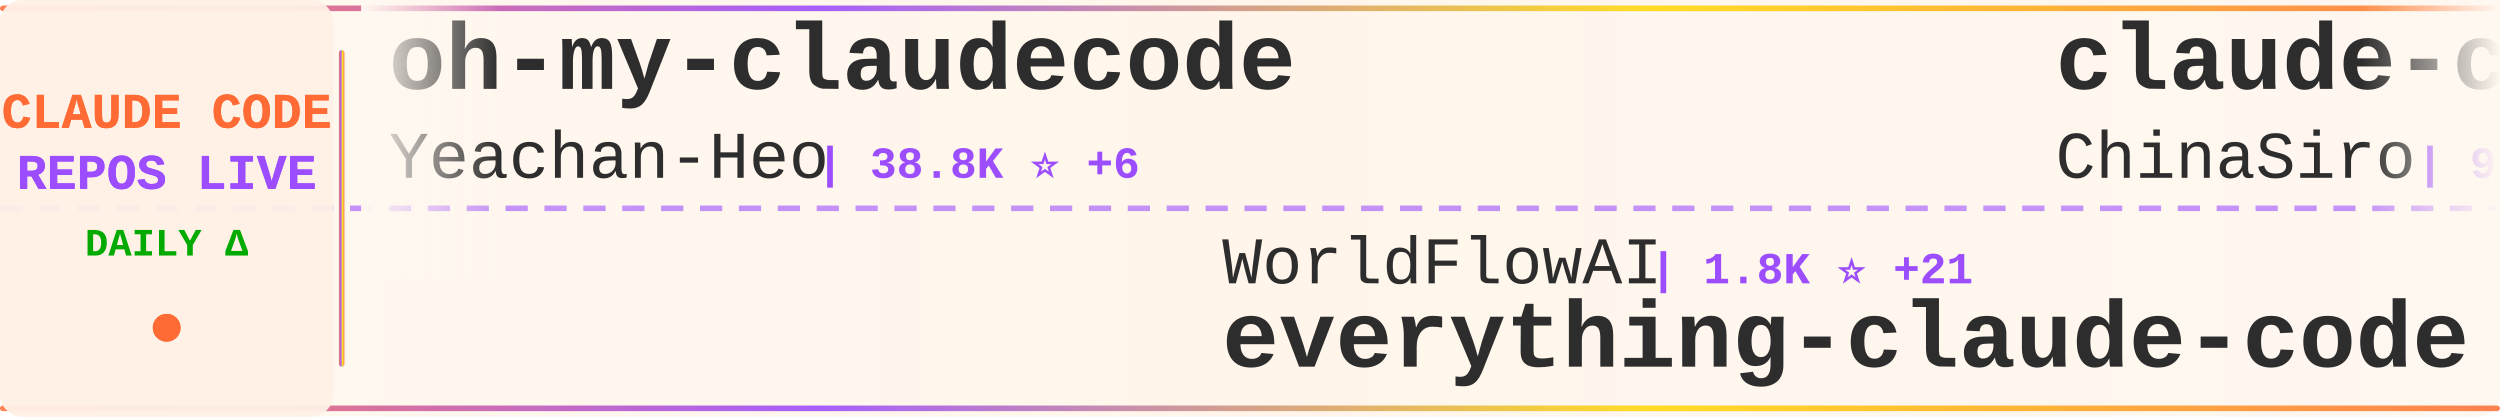
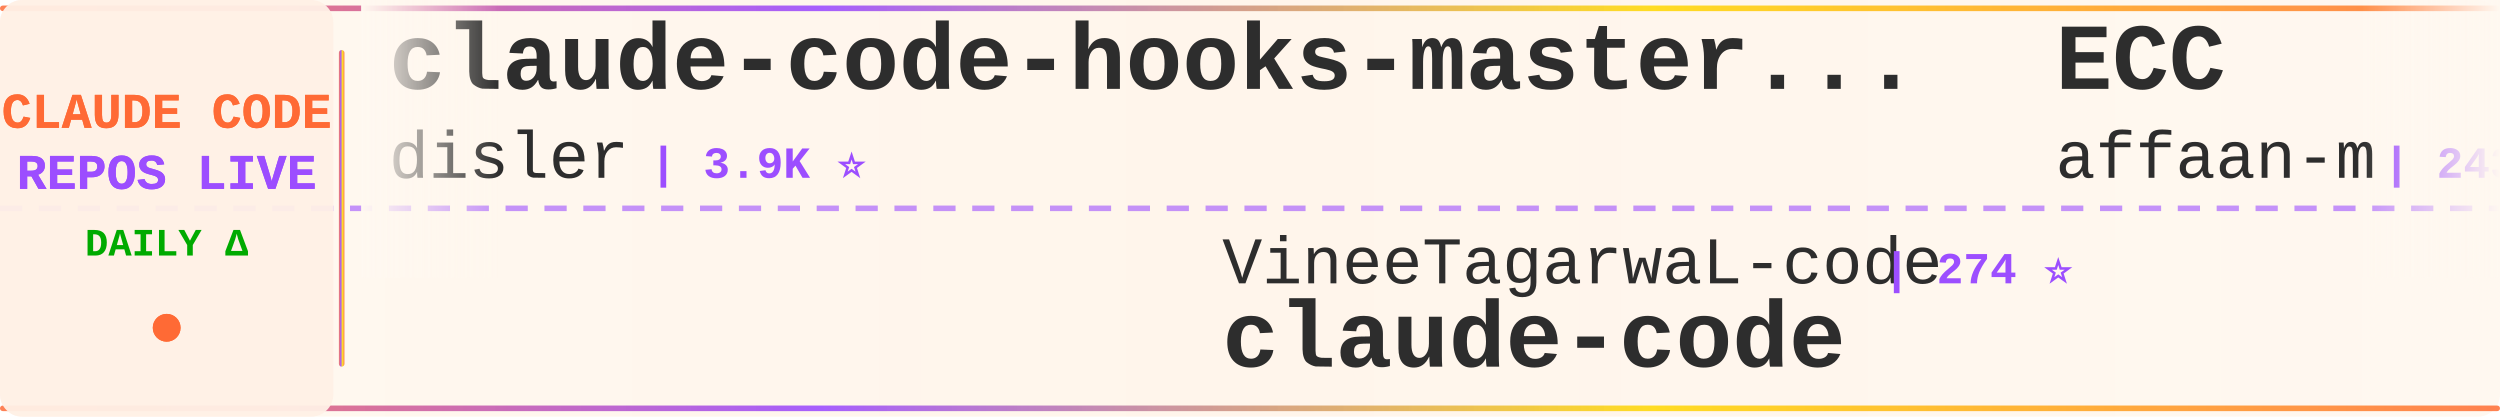
<svg xmlns="http://www.w3.org/2000/svg" width="900" height="150">
  <defs>
    <linearGradient id="tickerBg" x1="0%" y1="0%" x2="100%" y2="0%">
      <stop offset="0%" style="stop-color:#fff8f0;stop-opacity:0.98" />
      <stop offset="50%" style="stop-color:#fff5eb;stop-opacity:1" />
      <stop offset="100%" style="stop-color:#fff8f0;stop-opacity:0.98" />
    </linearGradient>
    <linearGradient id="borderGrad" x1="0%" y1="0%" x2="100%" y2="0%">
      <stop offset="0%" style="stop-color:#FF6B35;stop-opacity:0.85">
        <animate attributeName="stop-opacity" values="0.85;1;0.85" dur="2s" repeatCount="indefinite" />
      </stop>
      <stop offset="33%" style="stop-color:#9C4EFF;stop-opacity:0.9">
        <animate attributeName="stop-opacity" values="0.9;1;0.9" dur="2.2s" repeatCount="indefinite" />
      </stop>
      <stop offset="66%" style="stop-color:#FFD700;stop-opacity:0.85">
        <animate attributeName="stop-opacity" values="0.85;1;0.85" dur="1.8s" repeatCount="indefinite" />
      </stop>
      <stop offset="100%" style="stop-color:#FF6B35;stop-opacity:0.85">
        <animate attributeName="stop-opacity" values="0.85;1;0.85" dur="2s" repeatCount="indefinite" />
      </stop>
    </linearGradient>
    <filter id="textGlow">
      <feGaussianBlur stdDeviation="0.15" result="coloredBlur" />
      <feMerge>
        <feMergeNode in="coloredBlur" />
        <feMergeNode in="SourceGraphic" />
      </feMerge>
    </filter>
    <filter id="metricGlow">
      <feGaussianBlur stdDeviation="0.2" result="coloredBlur" />
      <feMerge>
        <feMergeNode in="coloredBlur" />
        <feMergeNode in="SourceGraphic" />
      </feMerge>
    </filter>
    <linearGradient id="leftFade" x1="0%" y1="0%" x2="100%" y2="0%">
      <stop offset="0%" style="stop-color:#fff8f0;stop-opacity:1" />
      <stop offset="100%" style="stop-color:#fff8f0;stop-opacity:0" />
    </linearGradient>
    <linearGradient id="rightFade" x1="0%" y1="0%" x2="100%" y2="0%">
      <stop offset="0%" style="stop-color:#fff8f0;stop-opacity:0" />
      <stop offset="100%" style="stop-color:#fff8f0;stop-opacity:1" />
    </linearGradient>
  </defs>
  <rect width="900" height="150" fill="url(#tickerBg)" rx="8" />
  <rect x="0" y="2" width="900" height="2" fill="url(#borderGrad)" rx="1" />
  <rect x="0" y="146" width="900" height="2" fill="url(#borderGrad)" rx="1" />
  <line x1="0" y1="75" x2="900" y2="75" stroke="#9C4EFF" stroke-width="2" stroke-dasharray="8 6" opacity="0.6" />
  <rect x="0" y="0" width="120" height="150" fill="#fff0e6" opacity="0.95" rx="8" />
  <text x="60" y="46" font-family="'Courier New', monospace" font-size="18" font-weight="bold" fill="#FF6B35" text-anchor="middle" filter="url(#textGlow)">
    CLAUDE CODE
  </text>
  <text x="60" y="68" font-family="'Courier New', monospace" font-size="18" font-weight="bold" fill="#9C4EFF" text-anchor="middle" filter="url(#textGlow)">
    REPOS LIVE
  </text>
  <text x="60" y="92" font-family="'Courier New', monospace" font-size="14" font-weight="bold" fill="#00aa00" text-anchor="middle">
    DAILY Δ
  </text>
  <circle cx="60" cy="118" r="5" fill="#FF6B35" filter="url(#metricGlow)">
    <animate attributeName="r" values="4;6;4" dur="1.5s" repeatCount="indefinite" />
    <animate attributeName="opacity" values="0.6;1;0.6" dur="1.5s" repeatCount="indefinite" />
  </circle>
  <rect x="122" y="18" width="2" height="114" fill="url(#borderGrad)" rx="1" />
  <clipPath id="tickerClip">
    <rect x="130" y="0" width="770" height="150" />
  </clipPath>
  <g clip-path="url(#tickerClip)">
    <g id="tickerItems">
      <animateTransform attributeName="transform" attributeType="XML" type="translate" from="0 0" to="-3000 0" dur="54s" repeatCount="indefinite" />
      <g transform="translate(0, 0)">
-         <text x="140" y="32" font-family="'Courier New', monospace" font-size="34" font-weight="bold" fill="#2d2d2d">oh-my-claudecode</text>
-         <text x="140" y="64" font-family="'Courier New', monospace" font-size="24" font-weight="normal" fill="#2d2d2d" opacity="1.0">Yeachan-Heo</text>
-         <text x="294" y="64" font-family="'Courier New', monospace" font-size="16" font-weight="bold" fill="#9C4EFF"> | 38.8K ⭐ +6</text>
+         <text x="140" y="32" font-family="'Courier New', monospace" font-size="34" font-weight="bold" fill="#2d2d2d">claude-code-hooks-master...</text>
+         <text x="140" y="64" font-family="'Courier New', monospace" font-size="24" font-weight="normal" fill="#2d2d2d" opacity="1.0">disler</text>
+         <text x="234" y="64" font-family="'Courier New', monospace" font-size="16" font-weight="bold" fill="#9C4EFF"> | 3.9K ⭐</text>
      </g>
      <g transform="translate(300, 0)">
-         <text x="140" y="102" font-family="'Courier New', monospace" font-size="24" font-weight="normal" fill="#2d2d2d" opacity="1.0">WorldFlowAI</text>
-         <text x="294" y="102" font-family="'Courier New', monospace" font-size="16" font-weight="bold" fill="#9C4EFF"> | 1.8K ⭐ +21</text>
-         <text x="140" y="132" font-family="'Courier New', monospace" font-size="34" font-weight="bold" fill="#2d2d2d">everything-claude-code</text>
+         <text x="140" y="102" font-family="'Courier New', monospace" font-size="24" font-weight="normal" fill="#2d2d2d" opacity="1.0">VineeTagarwaL-code</text>
+         <text x="378" y="102" font-family="'Courier New', monospace" font-size="16" font-weight="bold" fill="#9C4EFF"> | 274 ⭐</text>
+         <text x="140" y="132" font-family="'Courier New', monospace" font-size="34" font-weight="bold" fill="#2d2d2d">claude-code</text>
      </g>
      <g transform="translate(600, 0)">
-         <text x="140" y="32" font-family="'Courier New', monospace" font-size="34" font-weight="bold" fill="#2d2d2d">claude-code-sourcemap</text>
-         <text x="140" y="64" font-family="'Courier New', monospace" font-size="24" font-weight="normal" fill="#2d2d2d" opacity="1.0">ChinaSiro</text>
-         <text x="270" y="64" font-family="'Courier New', monospace" font-size="16" font-weight="bold" fill="#9C4EFF"> | 9.6K ⭐ +2</text>
+         <text x="140" y="32" font-family="'Courier New', monospace" font-size="34" font-weight="bold" fill="#2d2d2d">ECC</text>
+         <text x="140" y="64" font-family="'Courier New', monospace" font-size="24" font-weight="normal" fill="#2d2d2d" opacity="1.0">affaan-m</text>
+         <text x="258" y="64" font-family="'Courier New', monospace" font-size="16" font-weight="bold" fill="#9C4EFF"> | 243.8K ⭐ +75</text>
      </g>
      <g transform="translate(900, 0)">
-         <text x="140" y="102" font-family="'Courier New', monospace" font-size="24" font-weight="normal" fill="#2d2d2d" opacity="1.0">ghuntley</text>
-         <text x="258" y="102" font-family="'Courier New', monospace" font-size="16" font-weight="bold" fill="#9C4EFF"> | 990 ⭐</text>
-         <text x="140" y="132" font-family="'Courier New', monospace" font-size="34" font-weight="bold" fill="#2d2d2d">claude-code-source-code-...</text>
+         <text x="140" y="102" font-family="'Courier New', monospace" font-size="24" font-weight="normal" fill="#2d2d2d" opacity="1.0">ykdojo</text>
+         <text x="234" y="102" font-family="'Courier New', monospace" font-size="16" font-weight="bold" fill="#9C4EFF"> | 10.0K ⭐ +1</text>
+         <text x="140" y="132" font-family="'Courier New', monospace" font-size="34" font-weight="bold" fill="#2d2d2d">claude-code-tips</text>
      </g>
      <g transform="translate(1200, 0)">
-         <text x="140" y="32" font-family="'Courier New', monospace" font-size="34" font-weight="bold" fill="#2d2d2d">ralph-claude-code</text>
-         <text x="140" y="64" font-family="'Courier New', monospace" font-size="24" font-weight="normal" fill="#2d2d2d" opacity="1.0">frankbria</text>
-         <text x="270" y="64" font-family="'Courier New', monospace" font-size="16" font-weight="bold" fill="#9C4EFF"> | 9.6K ⭐</text>
+         <text x="140" y="32" font-family="'Courier New', monospace" font-size="34" font-weight="bold" fill="#2d2d2d">awesome-claude-code-plug...</text>
+         <text x="140" y="64" font-family="'Courier New', monospace" font-size="24" font-weight="normal" fill="#2d2d2d" opacity="1.0">ccplugins</text>
+         <text x="270" y="64" font-family="'Courier New', monospace" font-size="16" font-weight="bold" fill="#9C4EFF"> | 924 ⭐</text>
      </g>
      <g transform="translate(1500, 0)">
-         <text x="140" y="102" font-family="'Courier New', monospace" font-size="24" font-weight="normal" fill="#2d2d2d" opacity="1.0">hangsman</text>
-         <text x="258" y="102" font-family="'Courier New', monospace" font-size="16" font-weight="bold" fill="#9C4EFF"> | 791 ⭐</text>
-         <text x="140" y="132" font-family="'Courier New', monospace" font-size="34" font-weight="bold" fill="#2d2d2d">claude-code-source</text>
+         <text x="140" y="102" font-family="'Courier New', monospace" font-size="24" font-weight="normal" fill="#2d2d2d" opacity="1.0">VoltAgent</text>
+         <text x="270" y="102" font-family="'Courier New', monospace" font-size="16" font-weight="bold" fill="#9C4EFF"> | 24.7K ⭐ +14</text>
+         <text x="140" y="132" font-family="'Courier New', monospace" font-size="34" font-weight="bold" fill="#2d2d2d">awesome-claude-code-suba...</text>
      </g>
      <g transform="translate(1800, 0)">
-         <text x="140" y="32" font-family="'Courier New', monospace" font-size="34" font-weight="bold" fill="#2d2d2d">edmunds-claude-code</text>
-         <text x="140" y="64" font-family="'Courier New', monospace" font-size="24" font-weight="normal" fill="#2d2d2d" opacity="1.0">edmund-io</text>
-         <text x="270" y="64" font-family="'Courier New', monospace" font-size="16" font-weight="bold" fill="#9C4EFF"> | 1.5K ⭐</text>
+         <text x="140" y="32" font-family="'Courier New', monospace" font-size="34" font-weight="bold" fill="#2d2d2d">claude-code-settings</text>
+         <text x="140" y="64" font-family="'Courier New', monospace" font-size="24" font-weight="normal" fill="#2d2d2d" opacity="1.0">feiskyer</text>
+         <text x="258" y="64" font-family="'Courier New', monospace" font-size="16" font-weight="bold" fill="#9C4EFF"> | 1.6K ⭐</text>
      </g>
      <g transform="translate(2100, 0)">
-         <text x="140" y="102" font-family="'Courier New', monospace" font-size="24" font-weight="normal" fill="#2d2d2d" opacity="1.0">AprilNEA</text>
-         <text x="258" y="102" font-family="'Courier New', monospace" font-size="16" font-weight="bold" fill="#9C4EFF"> | 391 ⭐</text>
-         <text x="140" y="132" font-family="'Courier New', monospace" font-size="34" font-weight="bold" fill="#2d2d2d">claude-code-source</text>
-       </g>
-       <g transform="translate(2400, 0)">
-         <text x="140" y="32" font-family="'Courier New', monospace" font-size="34" font-weight="bold" fill="#2d2d2d">Claude-Code</text>
-         <text x="140" y="64" font-family="'Courier New', monospace" font-size="24" font-weight="normal" fill="#2d2d2d" opacity="1.0">pengchengneo</text>
-         <text x="306" y="64" font-family="'Courier New', monospace" font-size="16" font-weight="bold" fill="#9C4EFF"> | 1.8K ⭐ +1</text>
-       </g>
-       <g transform="translate(2700, 0)">
        <text x="140" y="102" font-family="'Courier New', monospace" font-size="24" font-weight="normal" fill="#2d2d2d" opacity="1.0">rohitg00</text>
        <text x="258" y="102" font-family="'Courier New', monospace" font-size="16" font-weight="bold" fill="#9C4EFF"> | 2.6K ⭐</text>
        <text x="140" y="132" font-family="'Courier New', monospace" font-size="34" font-weight="bold" fill="#2d2d2d">awesome-claude-code-tool...</text>
      </g>
+       <g transform="translate(2400, 0)">
+         <text x="140" y="32" font-family="'Courier New', monospace" font-size="34" font-weight="bold" fill="#2d2d2d">claude-code-showcase</text>
+         <text x="140" y="64" font-family="'Courier New', monospace" font-size="24" font-weight="normal" fill="#2d2d2d" opacity="1.0">ChrisWiles</text>
+         <text x="282" y="64" font-family="'Courier New', monospace" font-size="16" font-weight="bold" fill="#9C4EFF"> | 6.0K ⭐ +1</text>
+       </g>
+       <g transform="translate(2700, 0)">
+         <text x="140" y="102" font-family="'Courier New', monospace" font-size="24" font-weight="normal" fill="#2d2d2d" opacity="1.0">daymade</text>
+         <text x="246" y="102" font-family="'Courier New', monospace" font-size="16" font-weight="bold" fill="#9C4EFF"> | 1.4K ⭐ +1</text>
+         <text x="140" y="132" font-family="'Courier New', monospace" font-size="34" font-weight="bold" fill="#2d2d2d">claude-code-skills</text>
+       </g>
      <g transform="translate(3000, 0)">
-         <text x="140" y="32" font-family="'Courier New', monospace" font-size="34" font-weight="bold" fill="#2d2d2d">oh-my-claudecode</text>
-         <text x="140" y="64" font-family="'Courier New', monospace" font-size="24" font-weight="normal" fill="#2d2d2d" opacity="1.0">Yeachan-Heo</text>
-         <text x="294" y="64" font-family="'Courier New', monospace" font-size="16" font-weight="bold" fill="#9C4EFF"> | 38.8K ⭐ +6</text>
+         <text x="140" y="32" font-family="'Courier New', monospace" font-size="34" font-weight="bold" fill="#2d2d2d">claude-code-hooks-master...</text>
+         <text x="140" y="64" font-family="'Courier New', monospace" font-size="24" font-weight="normal" fill="#2d2d2d" opacity="1.0">disler</text>
+         <text x="234" y="64" font-family="'Courier New', monospace" font-size="16" font-weight="bold" fill="#9C4EFF"> | 3.9K ⭐</text>
      </g>
      <g transform="translate(3300, 0)">
-         <text x="140" y="102" font-family="'Courier New', monospace" font-size="24" font-weight="normal" fill="#2d2d2d" opacity="1.0">WorldFlowAI</text>
-         <text x="294" y="102" font-family="'Courier New', monospace" font-size="16" font-weight="bold" fill="#9C4EFF"> | 1.8K ⭐ +21</text>
-         <text x="140" y="132" font-family="'Courier New', monospace" font-size="34" font-weight="bold" fill="#2d2d2d">everything-claude-code</text>
+         <text x="140" y="102" font-family="'Courier New', monospace" font-size="24" font-weight="normal" fill="#2d2d2d" opacity="1.0">VineeTagarwaL-code</text>
+         <text x="378" y="102" font-family="'Courier New', monospace" font-size="16" font-weight="bold" fill="#9C4EFF"> | 274 ⭐</text>
+         <text x="140" y="132" font-family="'Courier New', monospace" font-size="34" font-weight="bold" fill="#2d2d2d">claude-code</text>
      </g>
      <g transform="translate(3600, 0)">
-         <text x="140" y="32" font-family="'Courier New', monospace" font-size="34" font-weight="bold" fill="#2d2d2d">claude-code-sourcemap</text>
-         <text x="140" y="64" font-family="'Courier New', monospace" font-size="24" font-weight="normal" fill="#2d2d2d" opacity="1.0">ChinaSiro</text>
-         <text x="270" y="64" font-family="'Courier New', monospace" font-size="16" font-weight="bold" fill="#9C4EFF"> | 9.6K ⭐ +2</text>
+         <text x="140" y="32" font-family="'Courier New', monospace" font-size="34" font-weight="bold" fill="#2d2d2d">ECC</text>
+         <text x="140" y="64" font-family="'Courier New', monospace" font-size="24" font-weight="normal" fill="#2d2d2d" opacity="1.0">affaan-m</text>
+         <text x="258" y="64" font-family="'Courier New', monospace" font-size="16" font-weight="bold" fill="#9C4EFF"> | 243.8K ⭐ +75</text>
      </g>
      <g transform="translate(3900, 0)">
-         <text x="140" y="102" font-family="'Courier New', monospace" font-size="24" font-weight="normal" fill="#2d2d2d" opacity="1.0">ghuntley</text>
-         <text x="258" y="102" font-family="'Courier New', monospace" font-size="16" font-weight="bold" fill="#9C4EFF"> | 990 ⭐</text>
-         <text x="140" y="132" font-family="'Courier New', monospace" font-size="34" font-weight="bold" fill="#2d2d2d">claude-code-source-code-...</text>
+         <text x="140" y="102" font-family="'Courier New', monospace" font-size="24" font-weight="normal" fill="#2d2d2d" opacity="1.0">ykdojo</text>
+         <text x="234" y="102" font-family="'Courier New', monospace" font-size="16" font-weight="bold" fill="#9C4EFF"> | 10.0K ⭐ +1</text>
+         <text x="140" y="132" font-family="'Courier New', monospace" font-size="34" font-weight="bold" fill="#2d2d2d">claude-code-tips</text>
      </g>
    </g>
  </g>
  <rect x="130" y="0" width="50" height="100" fill="url(#leftFade)" />
  <rect x="850" y="0" width="50" height="100" fill="url(#rightFade)" />
</svg>
